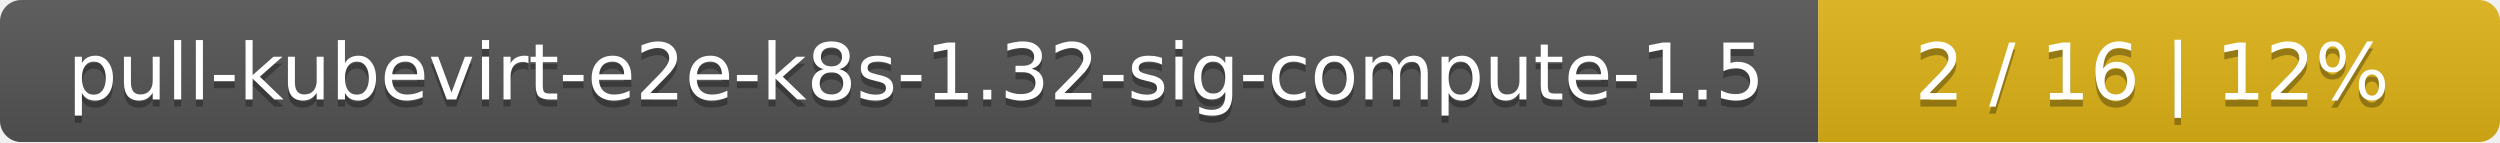
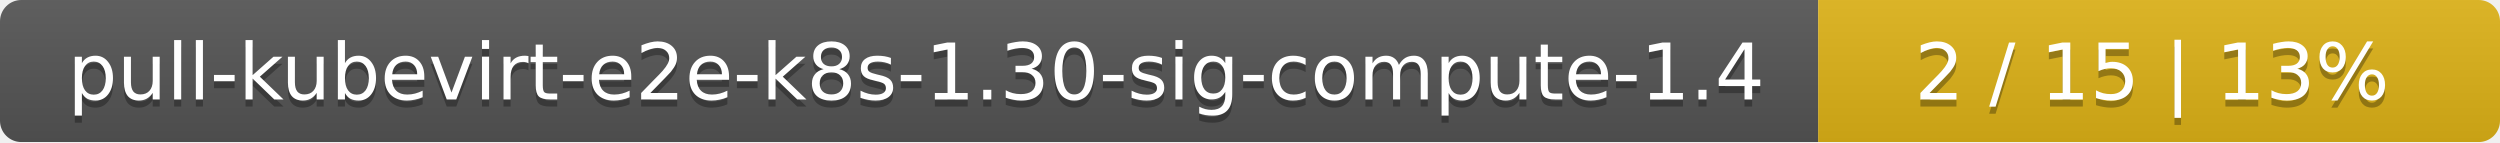
<svg xmlns="http://www.w3.org/2000/svg" width="352" height="20">
  <linearGradient id="smooth" x2="0" y2="100%">
    <stop offset="0" stop-color="#bbb" stop-opacity=".1" />
    <stop offset="1" stop-opacity=".1" />
  </linearGradient>
  <mask id="round">
    <rect width="352" height="20" rx="3" fill="#fff" />
  </mask>
  <g mask="url(#round)">
    <rect width="256" height="20" fill="#555" />
    <rect x="256" width="96" height="20" fill="#dfb317" />
    <rect width="352" height="20" fill="url(#smooth)" />
  </g>
  <g fill="#fff" text-anchor="middle" font-family="DejaVu Sans,Verdana,Geneva,sans-serif" font-size="11">
-     <text x="129" y="15" fill="#010101" fill-opacity=".3">pull-kubevirt-e2e-k8s-1.32-sig-compute-1.5</text>
-     <text x="129" y="14">pull-kubevirt-e2e-k8s-1.32-sig-compute-1.5</text>
-     <text x="303" y="15" fill="#010101" fill-opacity=".3">2 / 16    |    12%</text>
-     <text x="303" y="14">2 / 16    |    12%</text>
+     <text x="129" y="15" fill="#010101" fill-opacity=".3">pull-kubevirt-e2e-k8s-1.30-sig-compute-1.4</text>
+     <text x="129" y="14">pull-kubevirt-e2e-k8s-1.30-sig-compute-1.4</text>
+     <text x="303" y="15" fill="#010101" fill-opacity=".3">2 / 15    |    13%</text>
+     <text x="303" y="14">2 / 15    |    13%</text>
  </g>
</svg>
